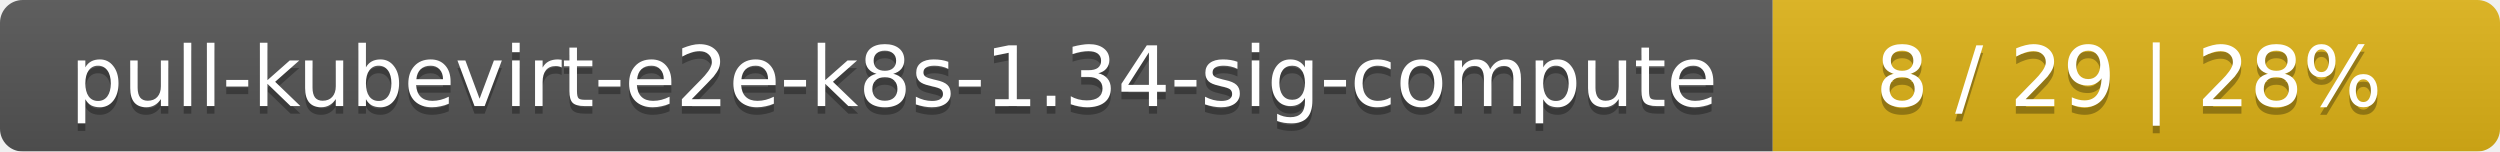
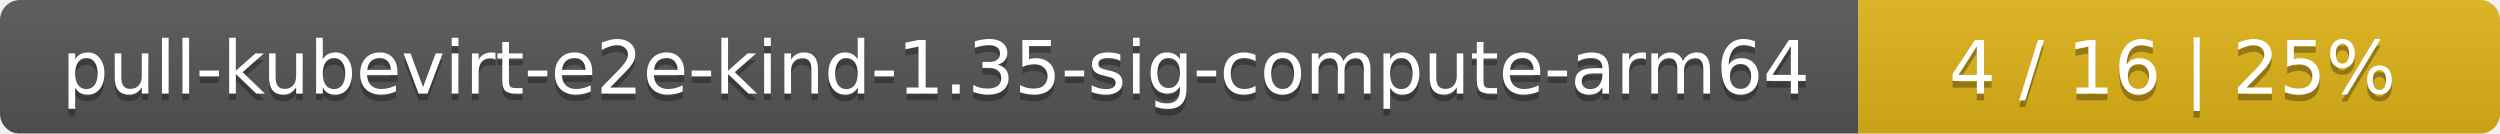
- <svg xmlns="http://www.w3.org/2000/svg" width="330" height="20">
+ <svg xmlns="http://www.w3.org/2000/svg" width="374" height="20">
  <linearGradient id="smooth" x2="0" y2="100%">
    <stop offset="0" stop-color="#bbb" stop-opacity=".1" />
    <stop offset="1" stop-opacity=".1" />
  </linearGradient>
  <mask id="round">
-     <rect width="330" height="20" rx="3" fill="#fff" />
+     <rect width="374" height="20" rx="3" fill="#fff" />
  </mask>
  <g mask="url(#round)">
-     <rect width="234" height="20" fill="#555" />
-     <rect x="234" width="96" height="20" fill="#dfb317" />
-     <rect width="330" height="20" fill="url(#smooth)" />
+     <rect width="278" height="20" fill="#555" />
+     <rect x="278" width="96" height="20" fill="#dfb317" />
+     <rect width="374" height="20" fill="url(#smooth)" />
  </g>
  <g fill="#fff" text-anchor="middle" font-family="DejaVu Sans,Verdana,Geneva,sans-serif" font-size="11">
-     <text x="118" y="15" fill="#010101" fill-opacity=".3">pull-kubevirt-e2e-k8s-1.34-sig-compute</text>
-     <text x="118" y="14">pull-kubevirt-e2e-k8s-1.34-sig-compute</text>
-     <text x="281" y="15" fill="#010101" fill-opacity=".3">8 / 29    |    28%</text>
-     <text x="281" y="14">8 / 29    |    28%</text>
+     <text x="140" y="15" fill="#010101" fill-opacity=".3">pull-kubevirt-e2e-kind-1.35-sig-compute-arm64</text>
+     <text x="140" y="14">pull-kubevirt-e2e-kind-1.35-sig-compute-arm64</text>
+     <text x="325" y="15" fill="#010101" fill-opacity=".3">4 / 16    |    25%</text>
+     <text x="325" y="14">4 / 16    |    25%</text>
  </g>
</svg>
